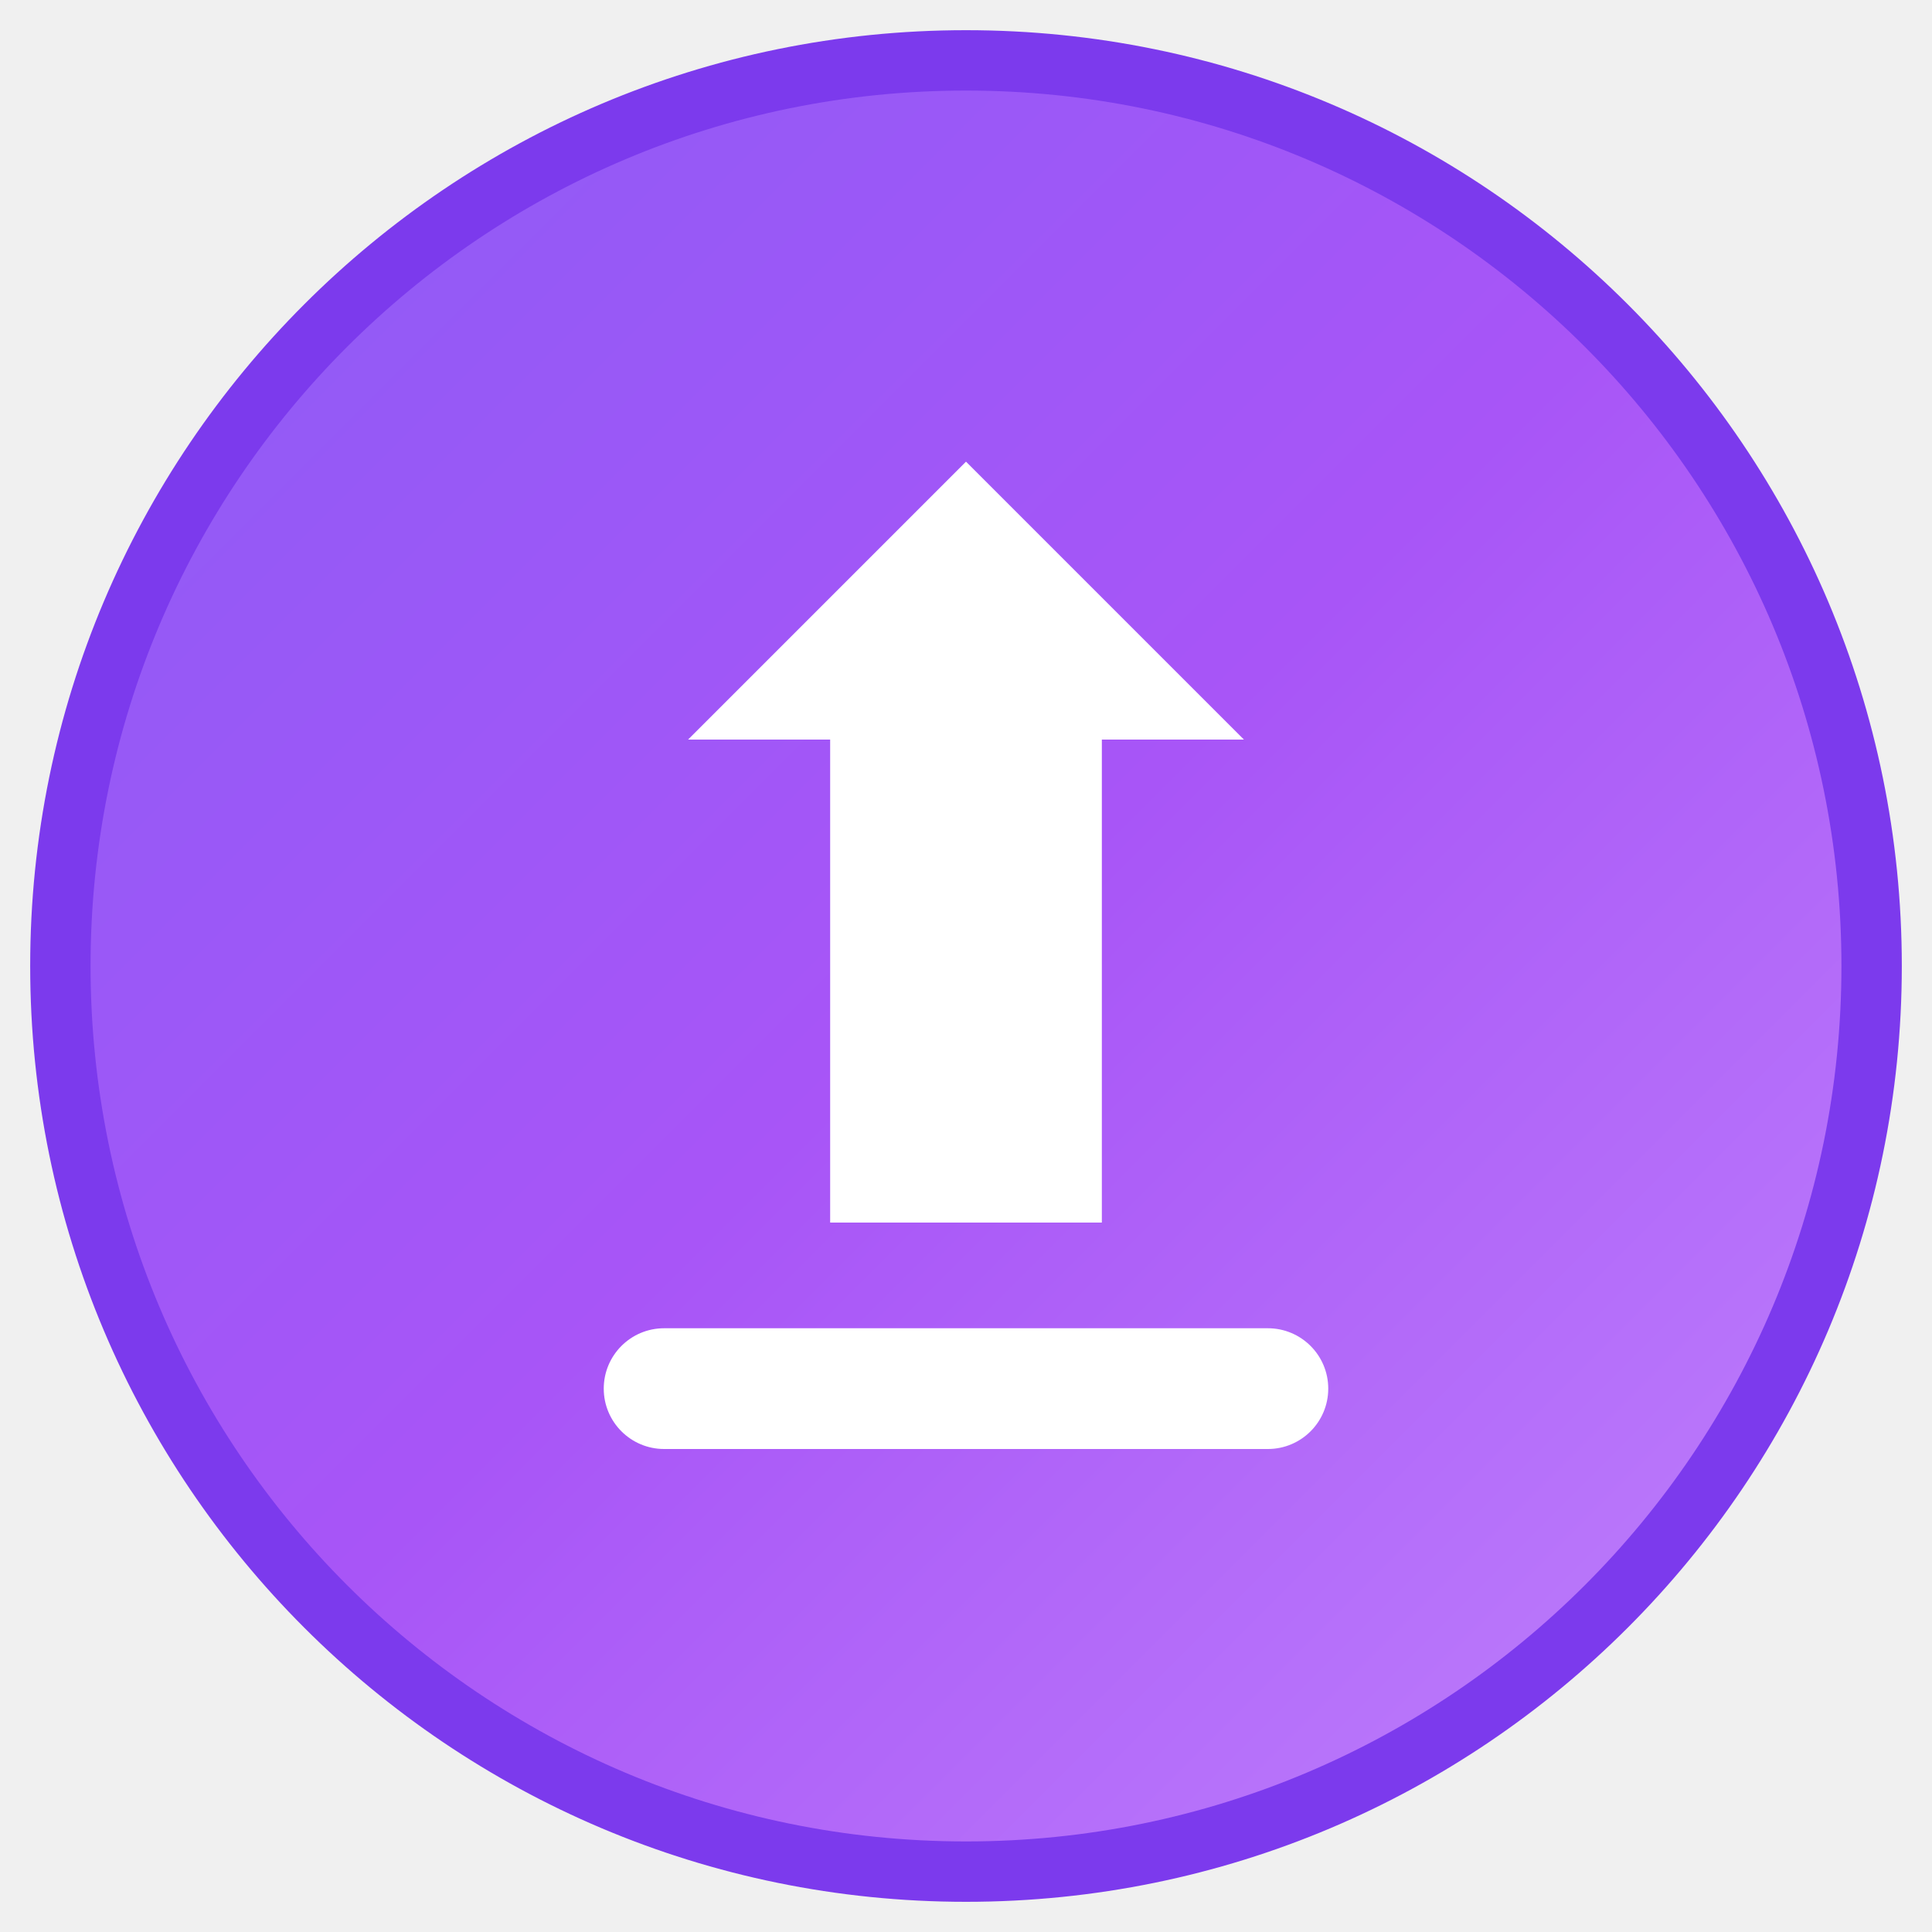
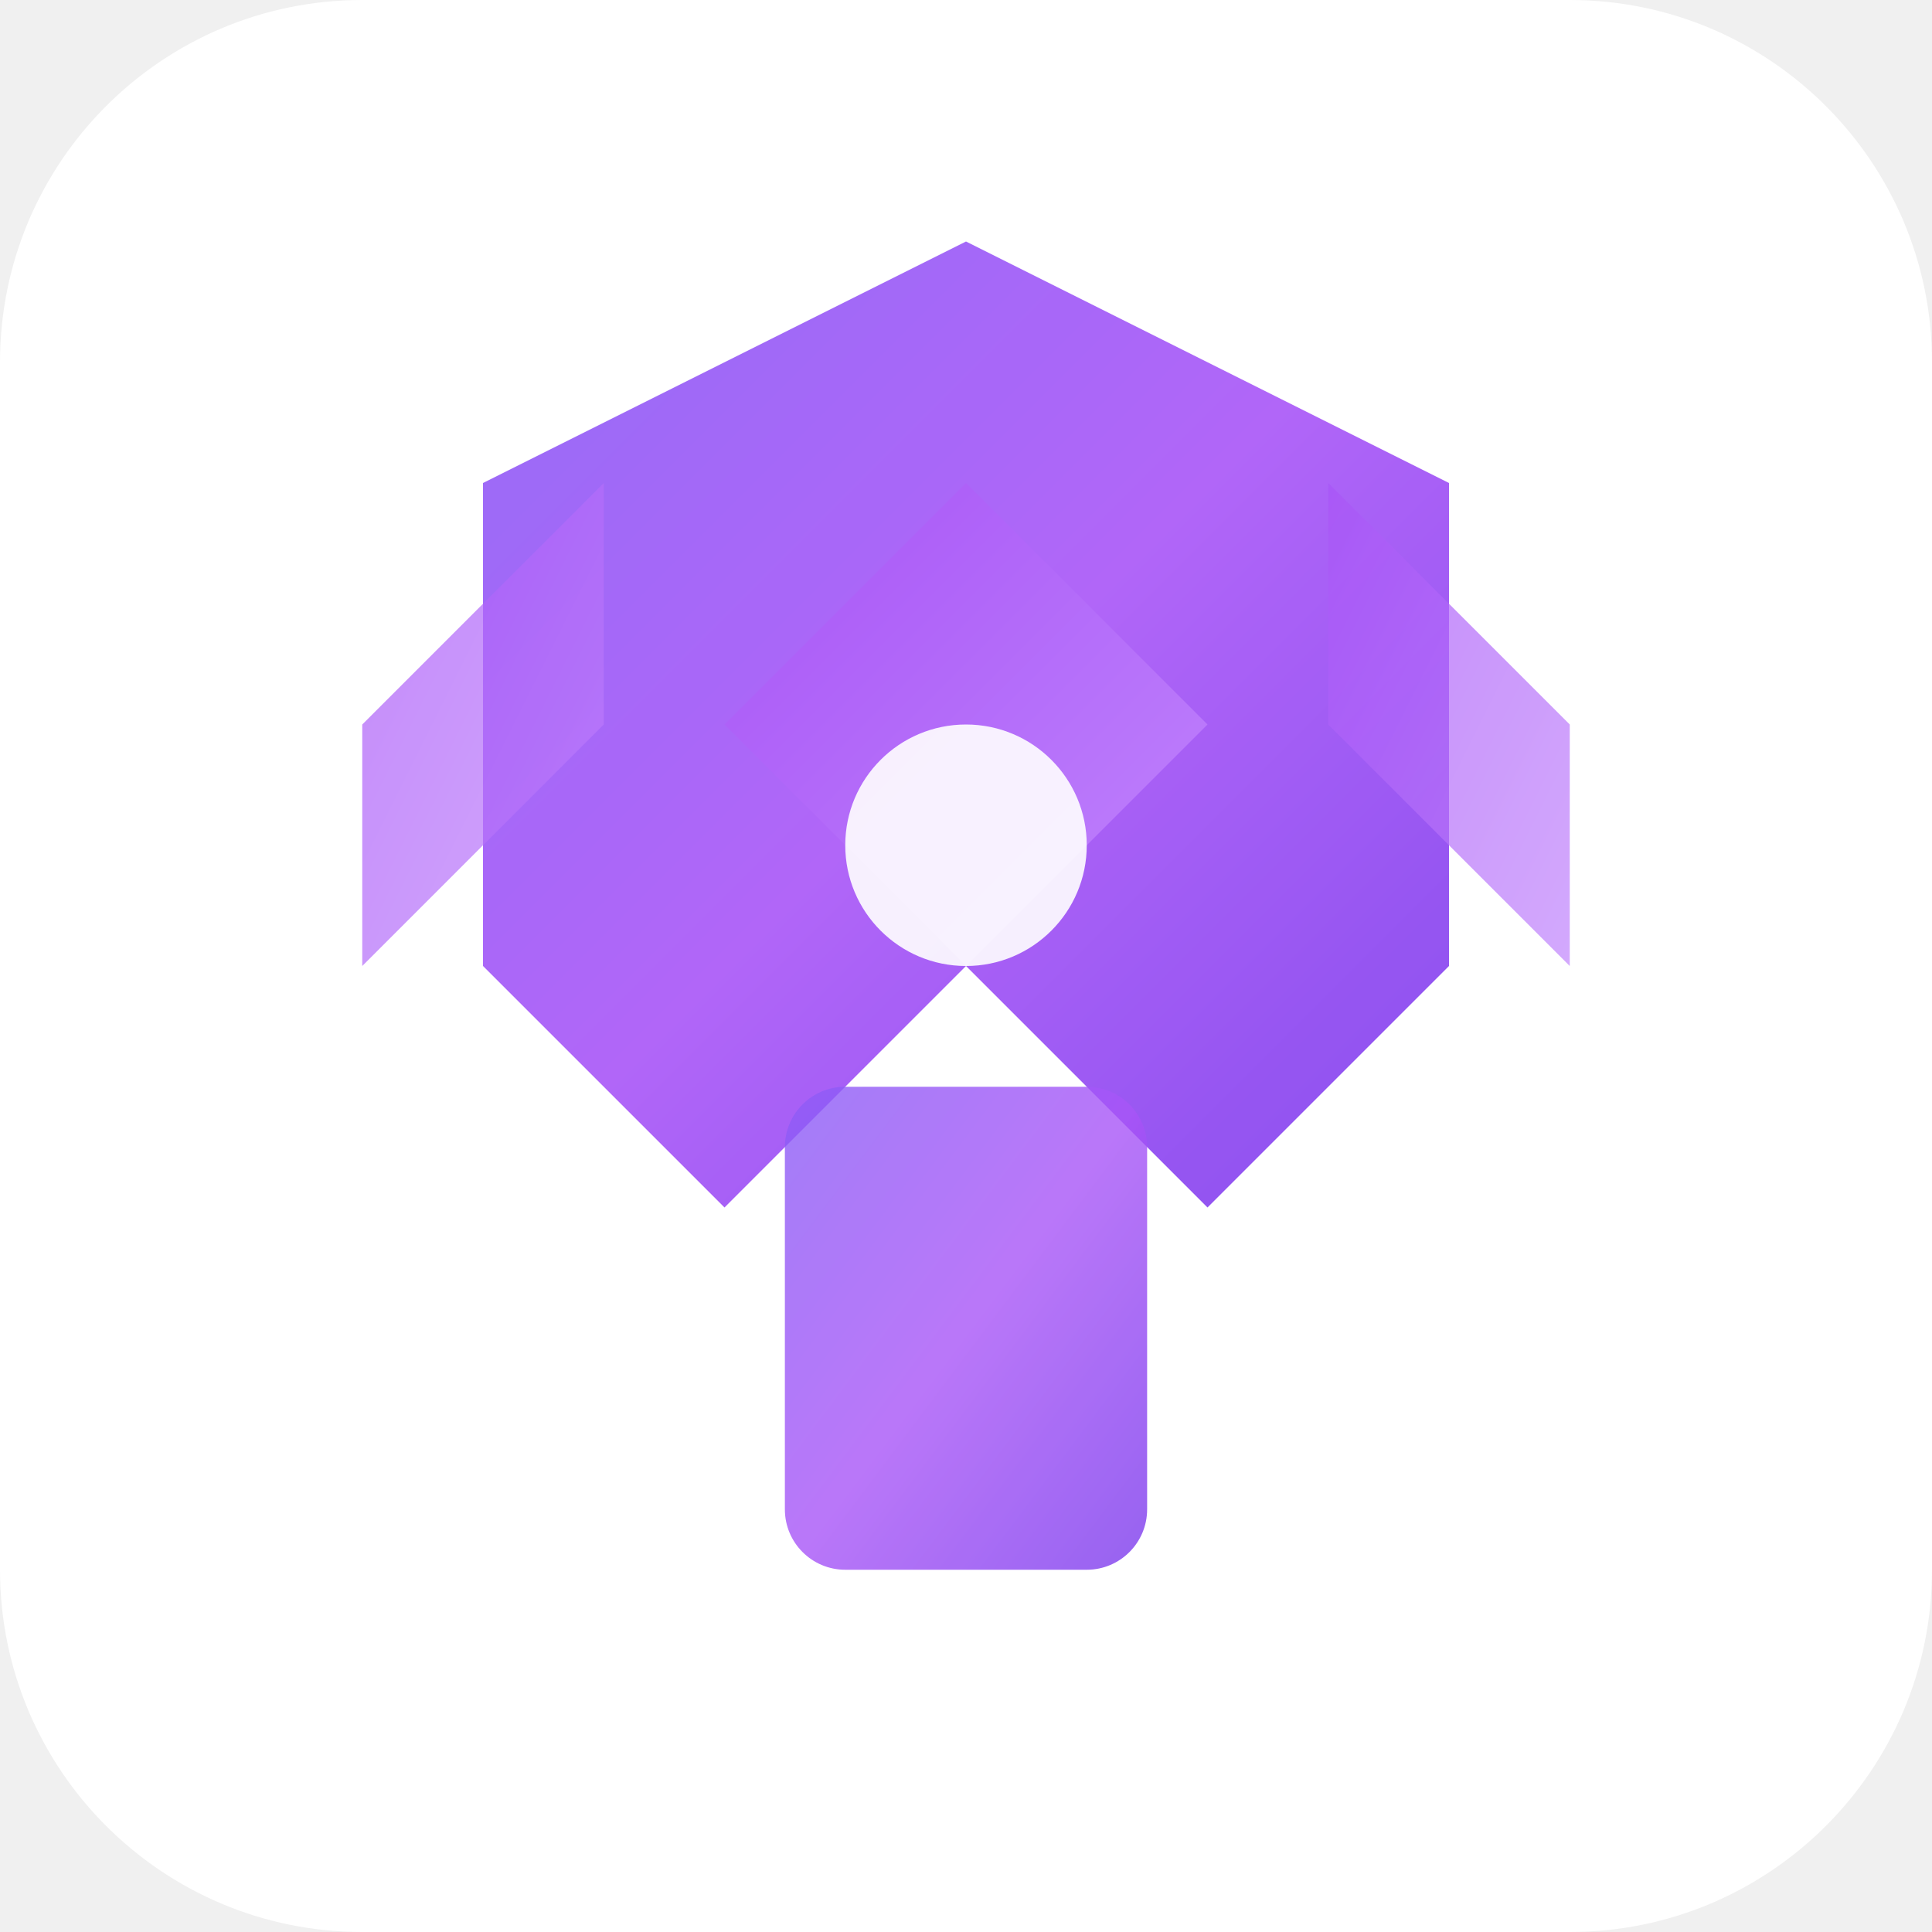
<svg xmlns="http://www.w3.org/2000/svg" width="32" height="32" viewBox="0 0 32 32" fill="none">
  <defs>
-     <linearGradient id="gradient" x1="0%" y1="0%" x2="100%" y2="100%">
+     <linearGradient id="gradient1" x1="0%" y1="0%" x2="100%" y2="100%">
      <stop offset="0%" style="stop-color:#8B5CF6;stop-opacity:1" />
      <stop offset="50%" style="stop-color:#A855F7;stop-opacity:1" />
+       <stop offset="100%" style="stop-color:#7C3AED;stop-opacity:1" />
+     </linearGradient>
+     <linearGradient id="gradient2" x1="0%" y1="0%" x2="100%" y2="100%">
+       <stop offset="0%" style="stop-color:#A855F7;stop-opacity:1" />
      <stop offset="100%" style="stop-color:#C084FC;stop-opacity:1" />
    </linearGradient>
  </defs>
-   <circle cx="16" cy="16" r="15" fill="url(#gradient)" stroke="#7C3AED" stroke-width="1" />
-   <path d="M16 8L20 12H18V20H14V12H12L16 8Z" fill="white" stroke="white" stroke-width="0.5" />
-   <rect x="10" y="22" width="12" height="2" rx="1" fill="white" />
+   <rect width="32" height="32" rx="6" fill="white" />
+   <path d="M16 4L24 8L24 16L20 20L16 16L12 20L8 16L8 8L16 4Z" fill="url(#gradient1)" opacity="0.9" />
+   <path d="M16 8L20 12L16 16L12 12L16 8Z" fill="url(#gradient2)" />
+   <rect x="13" y="18" width="6" height="8" rx="1" fill="url(#gradient1)" opacity="0.8" />
+   <path d="M6 12L10 8L10 12L6 16L6 12Z" fill="url(#gradient2)" opacity="0.7" />
+   <path d="M26 12L22 8L22 12L26 16L26 12Z" fill="url(#gradient2)" opacity="0.7" />
+   <circle cx="16" cy="14" r="2" fill="white" opacity="0.9" />
</svg>
